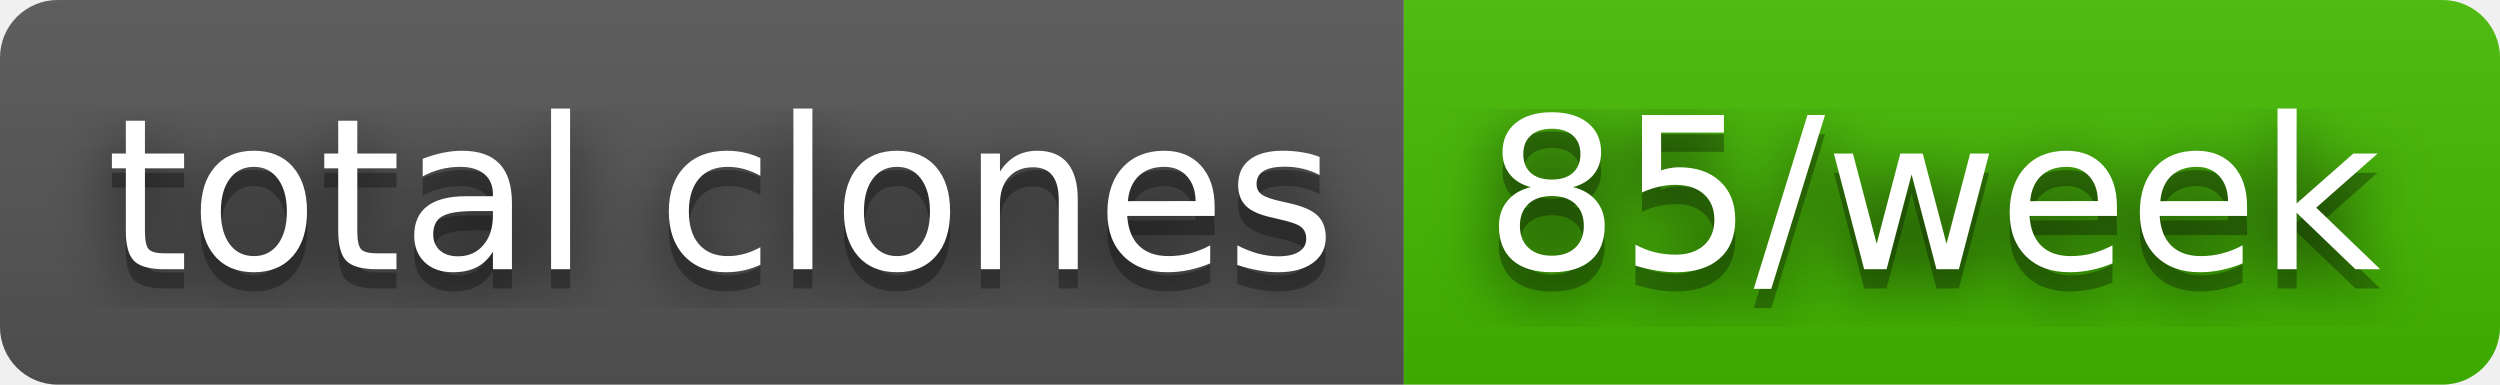
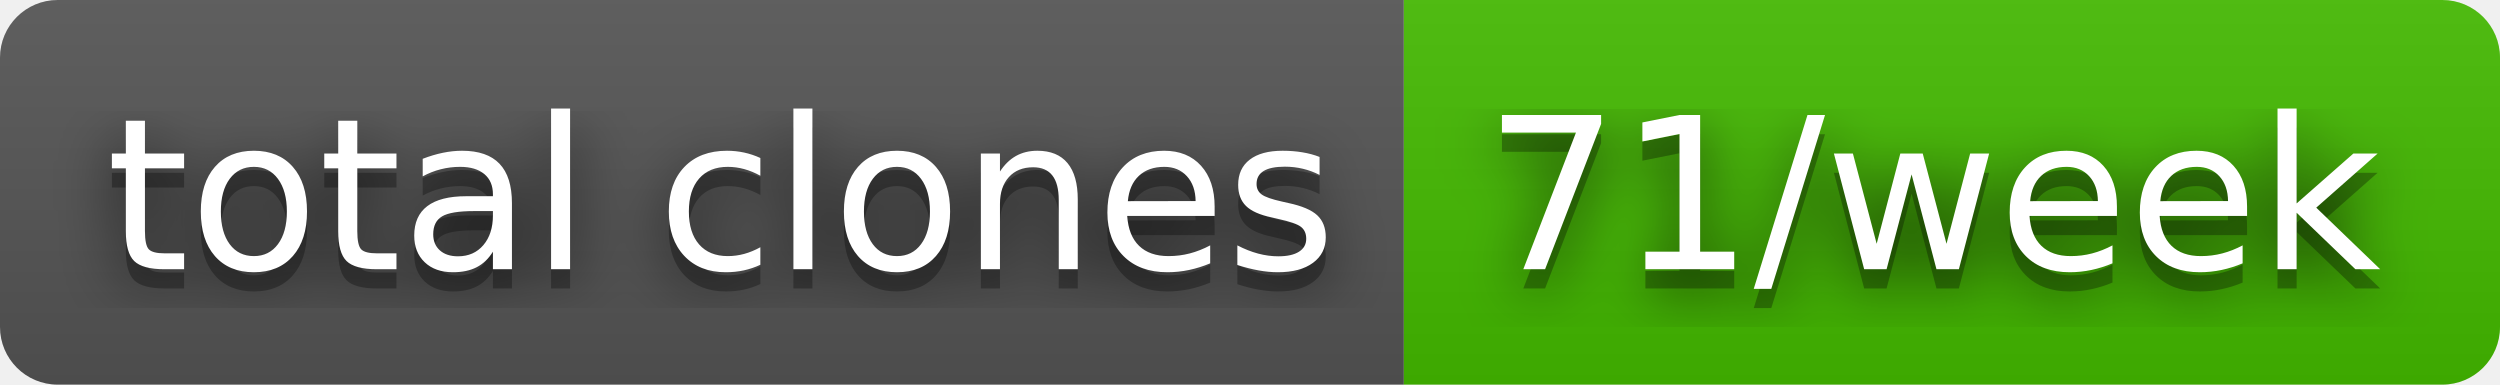
- <svg xmlns="http://www.w3.org/2000/svg" width="130" height="20" role="img" aria-label="total clones: 85/week">
+ <svg xmlns="http://www.w3.org/2000/svg" width="130" height="20" role="img" aria-label="total clones: 71/week">
  <filter id="blur">
    <feGaussianBlur stdDeviation="16" />
  </filter>
  <linearGradient id="s" x2="0" y2="100%">
    <stop offset="0" stop-color="#bbb" stop-opacity=".1" />
    <stop offset="1" stop-opacity=".1" />
  </linearGradient>
  <clipPath id="r">
    <rect width="130" height="20" rx="3" />
  </clipPath>
  <g clip-path="url(#r)">
    <rect width="73" height="20" fill="#555" />
    <rect x="73" width="57" height="20" fill="#4b0" />
    <rect width="130" height="20" fill="url(#s)" />
  </g>
  <g fill="#fff" text-anchor="middle" font-family="Verdana,Geneva,DejaVu Sans,sans-serif" text-rendering="geometricPrecision" font-size="110">
    <g transform="scale(.1)">
      <g aria-hidden="true" fill="#010101">
        <text x="375" y="150" fill-opacity=".8" filter="url(#blur)" textLength="630">total clones</text>
        <text x="375" y="150" fill-opacity=".3" textLength="630">total clones</text>
      </g>
      <text x="375" y="140" textLength="630">total clones</text>
    </g>
    <g transform="scale(.1)">
      <g aria-hidden="true" fill="#010101">
-         <text x="1005" y="150" fill-opacity=".8" filter="url(#blur)" textLength="470">85/week</text>
-         <text x="1005" y="150" fill-opacity=".3" textLength="470">85/week</text>
+         <text x="1005" y="150" fill-opacity=".8" filter="url(#blur)" textLength="470">71/week</text>
+         <text x="1005" y="150" fill-opacity=".3" textLength="470">71/week</text>
      </g>
-       <text x="1005" y="140" textLength="470">85/week</text>
+       <text x="1005" y="140" textLength="470">71/week</text>
    </g>
  </g>
</svg>
